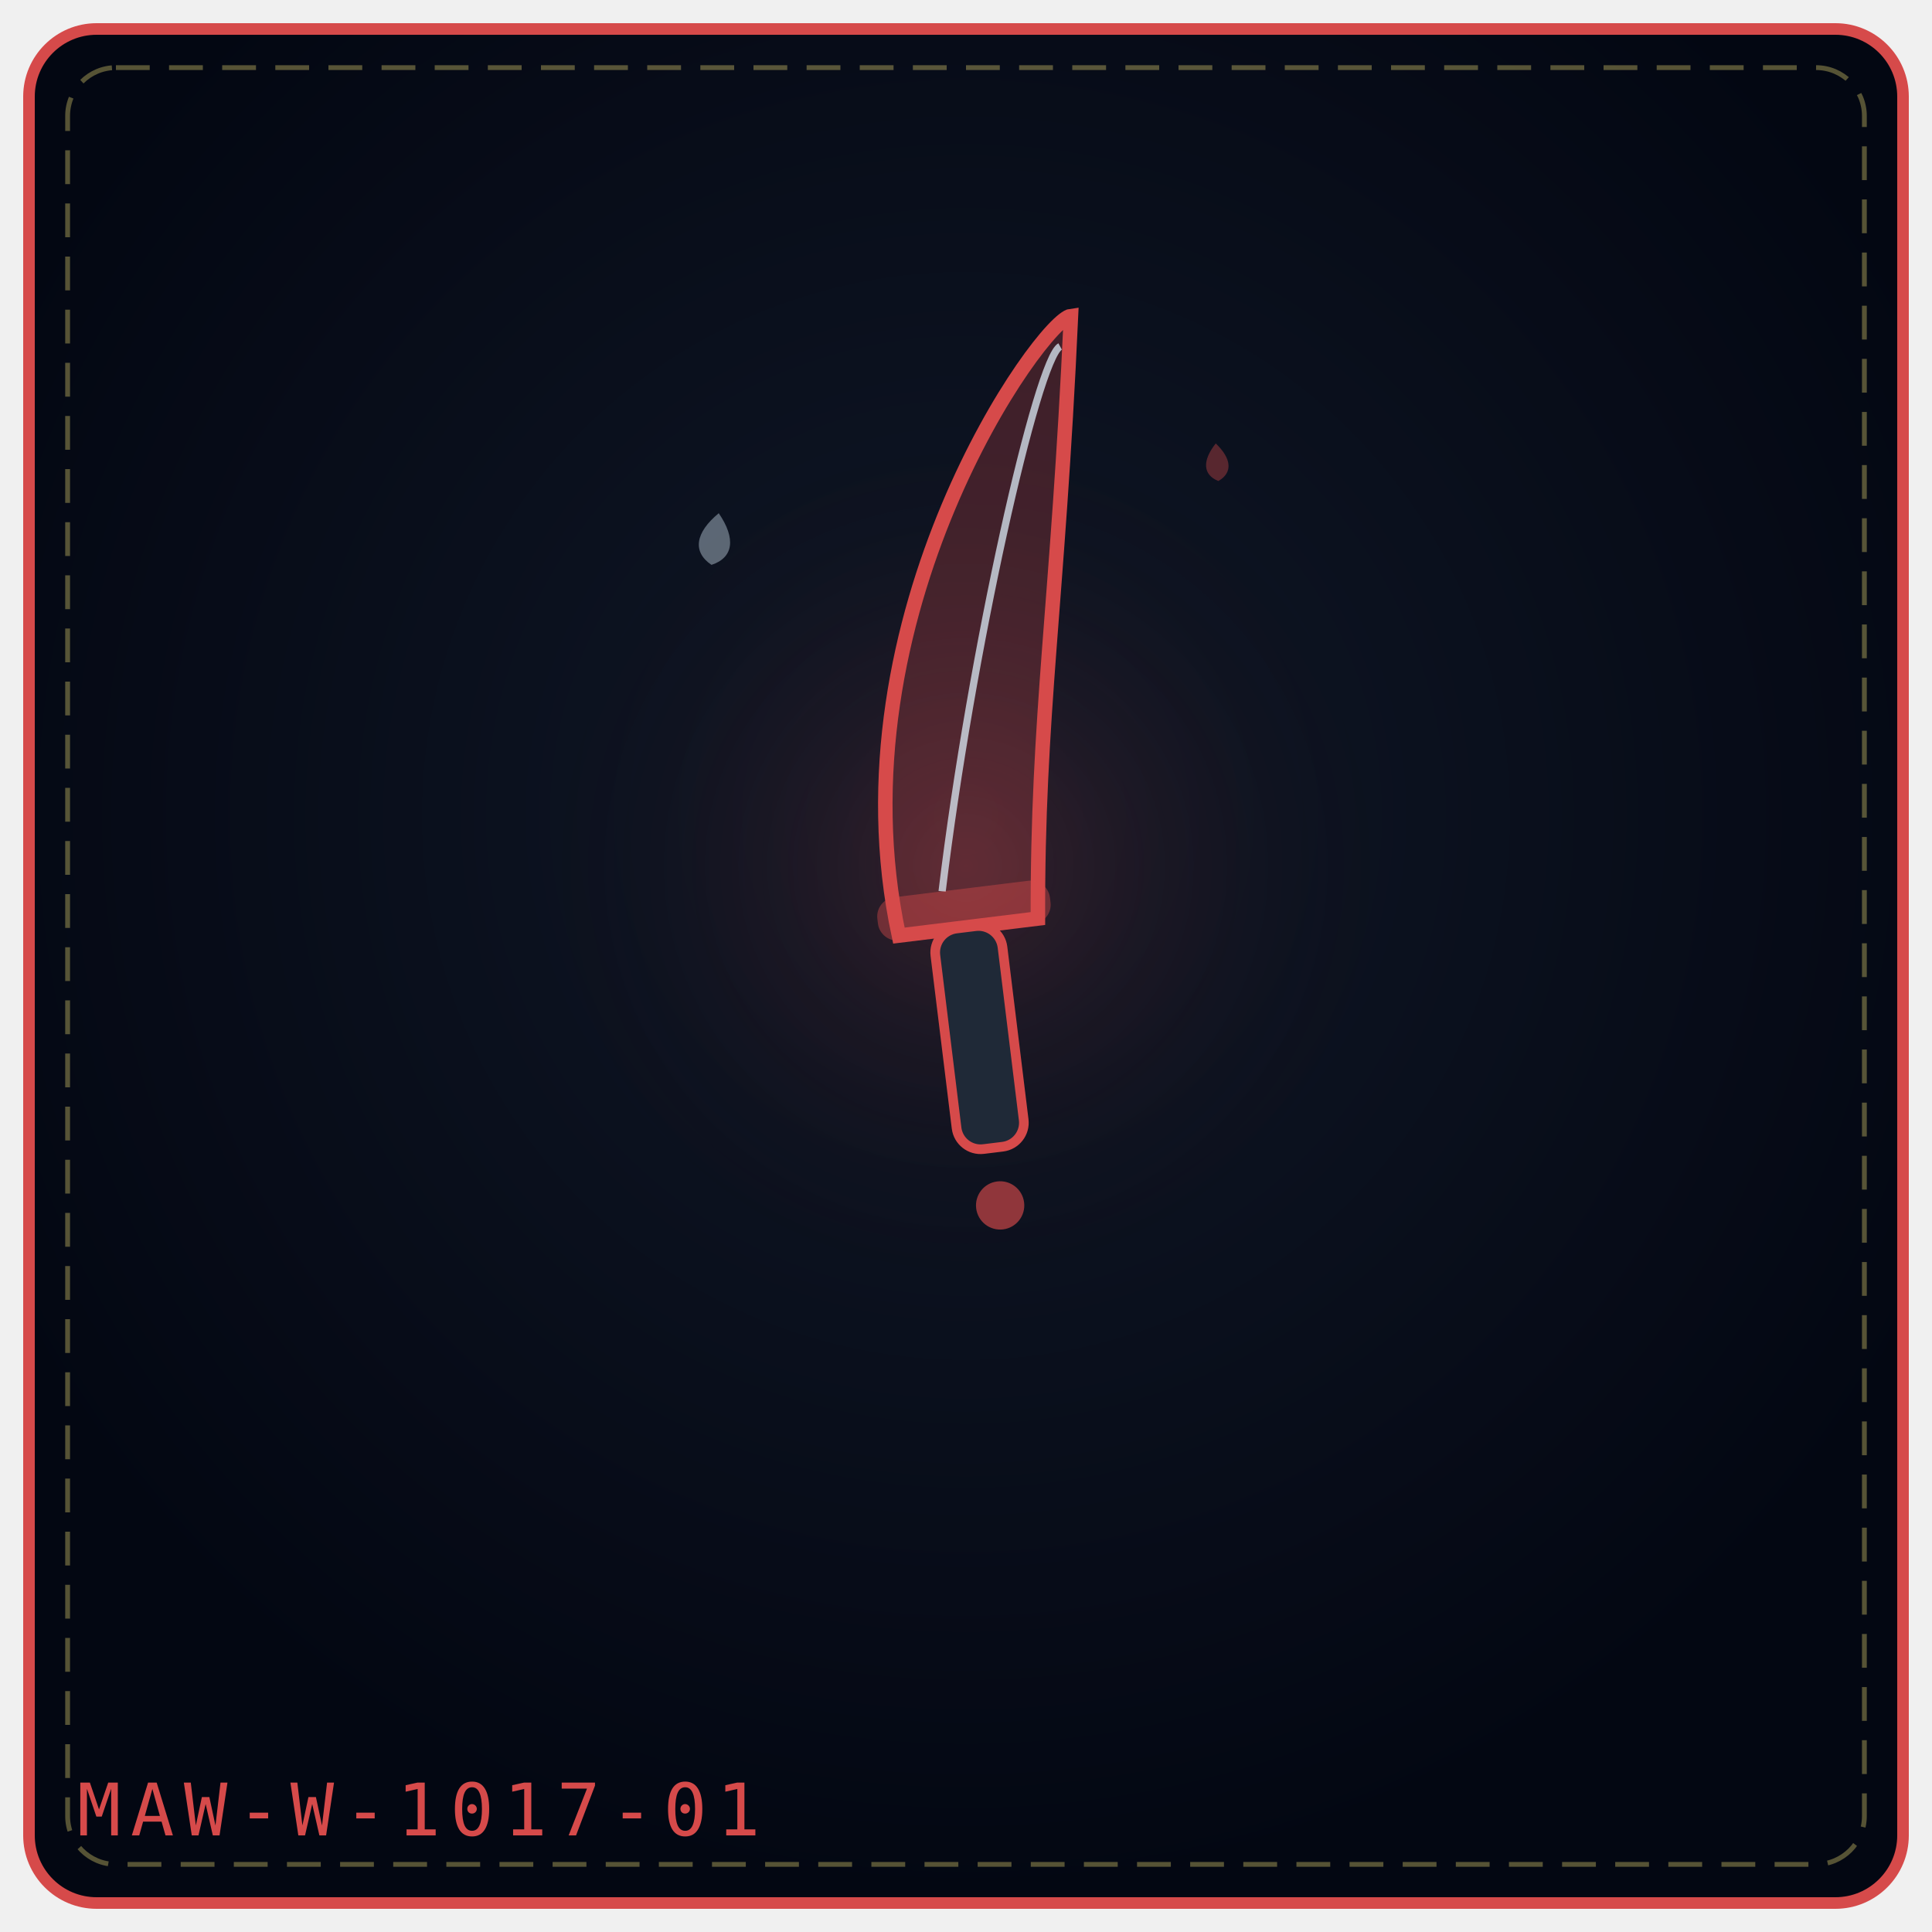
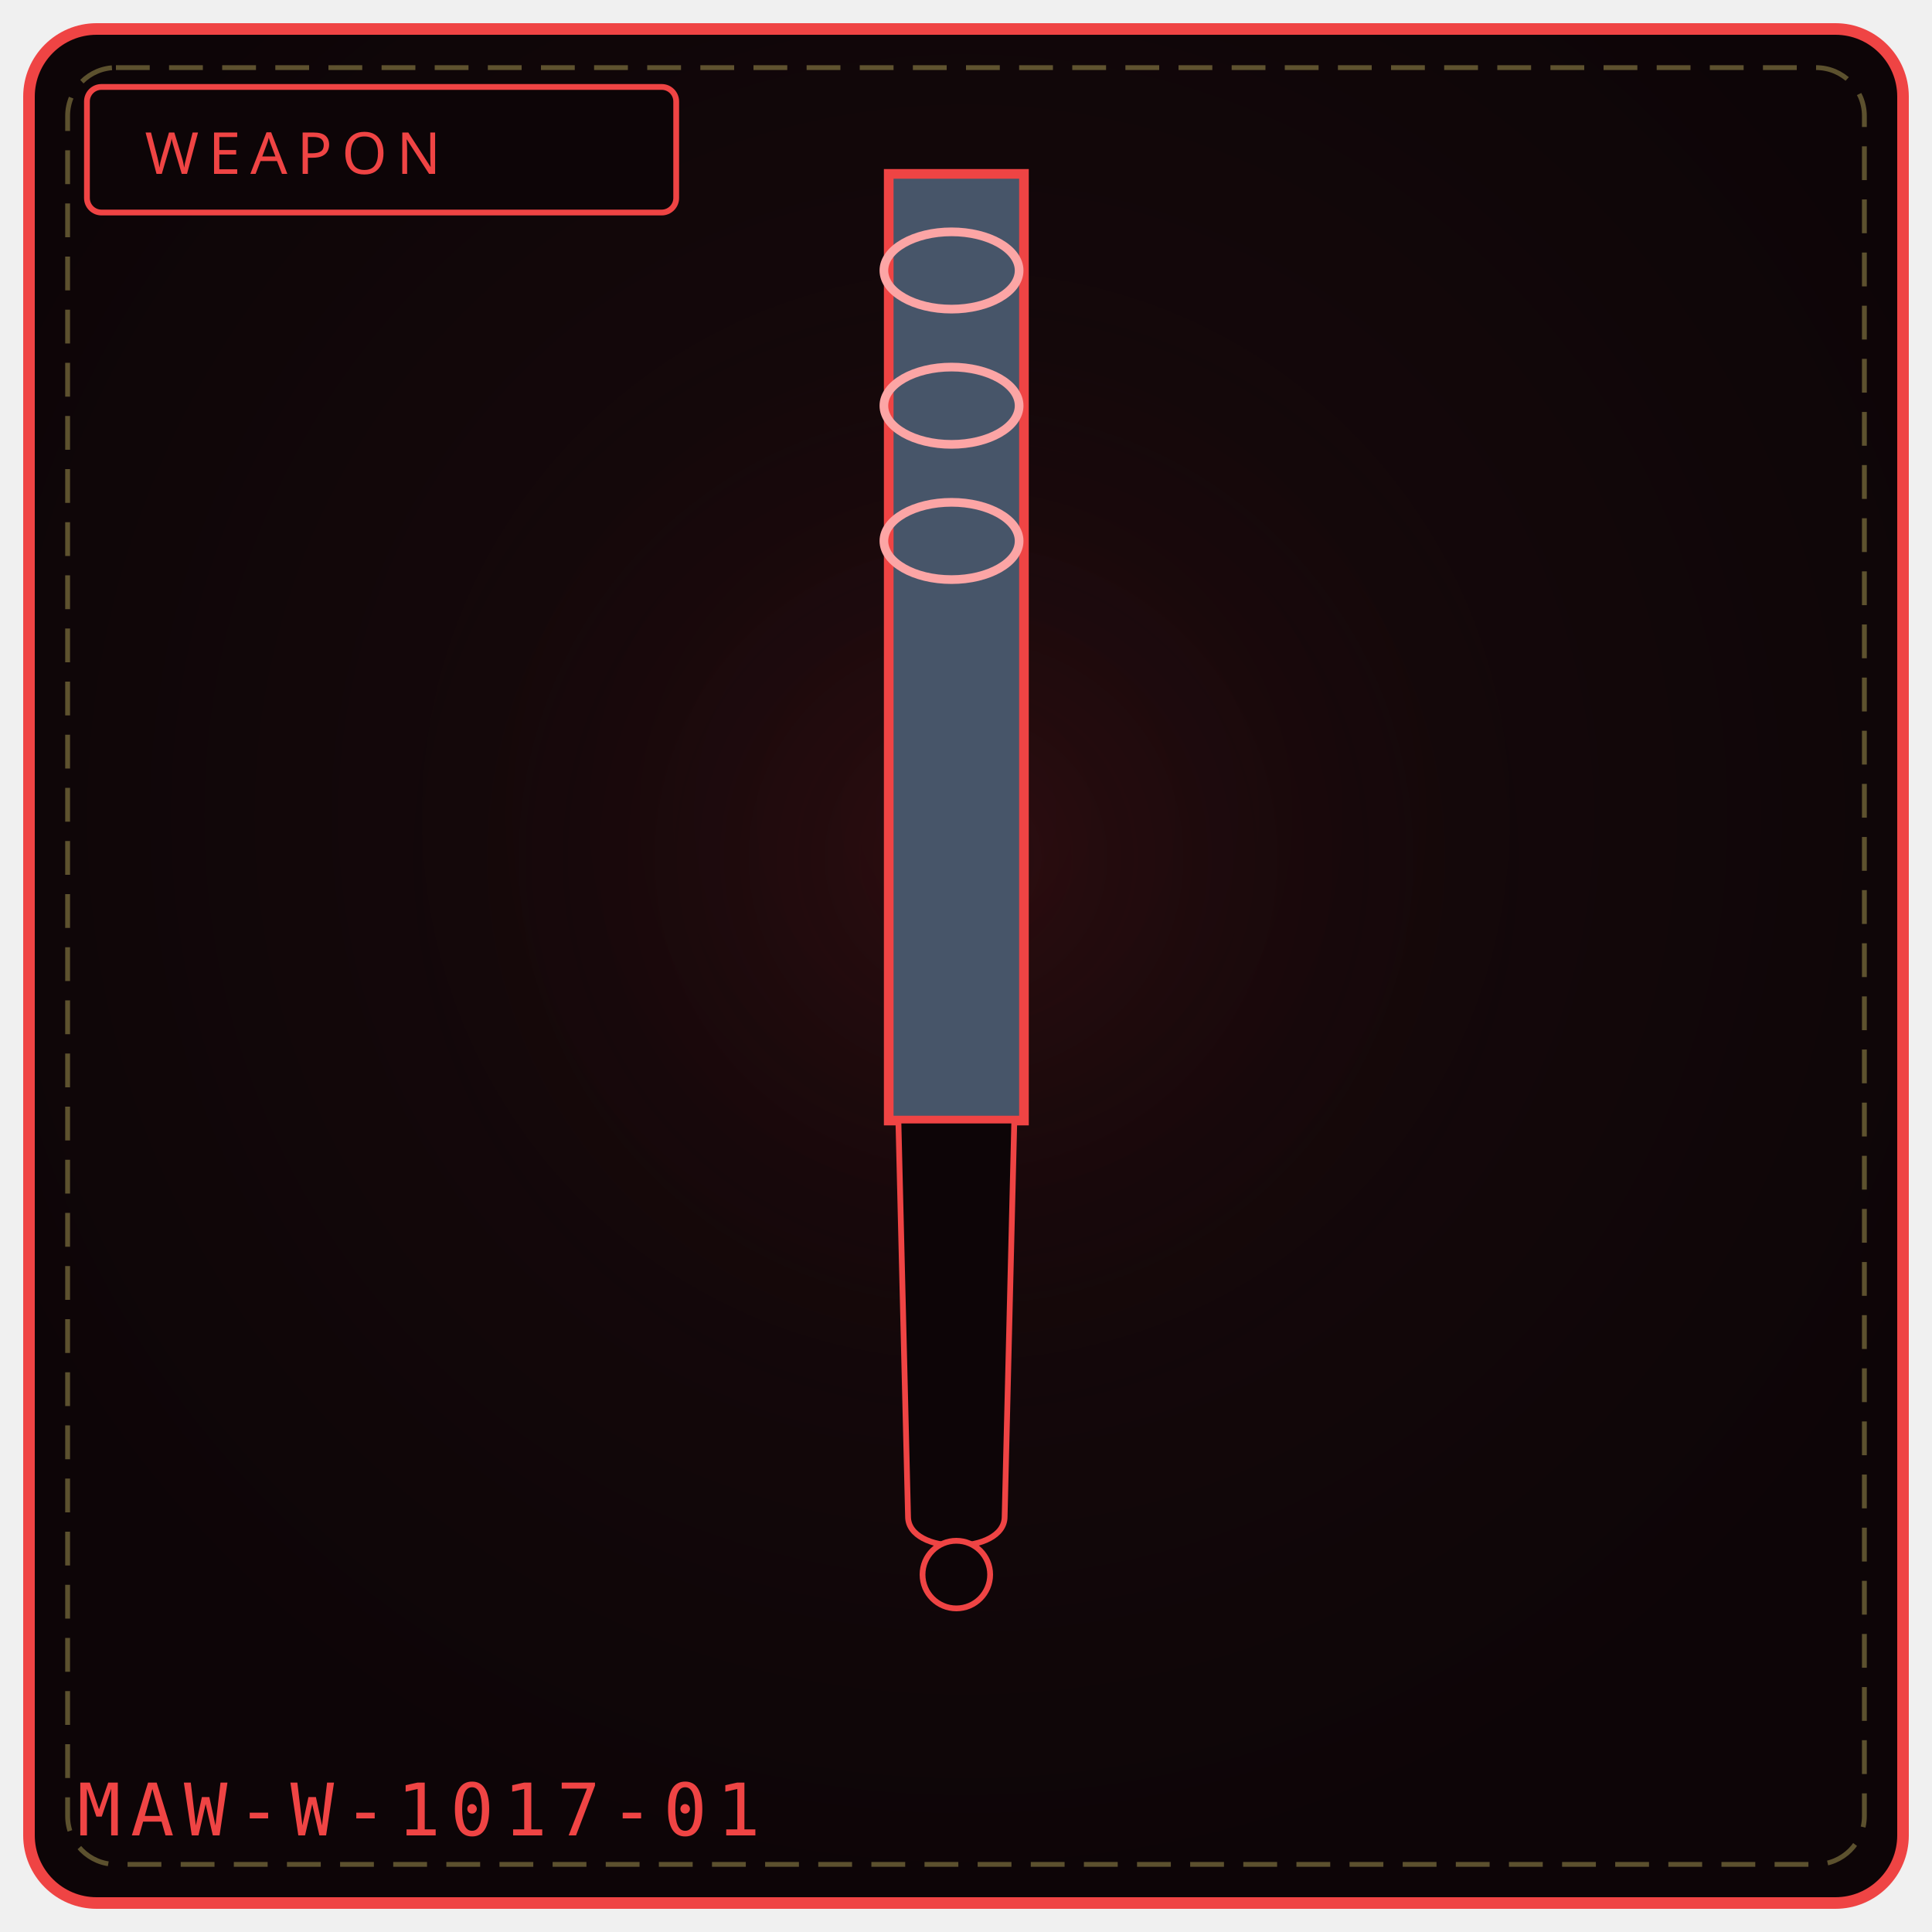
- <svg xmlns="http://www.w3.org/2000/svg" viewBox="0 0 400 400" width="100%" height="100%" role="img" aria-label="THE TRACE FANG">
+ <svg xmlns="http://www.w3.org/2000/svg" viewBox="0 0 400 400" width="100%" height="100%" role="img" aria-label="WEAPON 1017">
  <defs>
-     <radialGradient id="bg570fe2" cx="50%" cy="42%" r="58%">
-       <stop offset="0%" stop-color="#111827" />
-       <stop offset="100%" stop-color="#030712" />
+     <radialGradient id="bg1017" cx="50%" cy="42%" r="58%">
+       <stop offset="0%" stop-color="#1a0a0d" />
+       <stop offset="100%" stop-color="#0d0507" />
    </radialGradient>
-     <radialGradient id="gl570fe2" cx="50%" cy="46%" r="42%">
-       <stop offset="0%" stop-color="#d64a4a" stop-opacity=".2" />
+     <radialGradient id="gl1017" cx="50%" cy="46%" r="50%">
+       <stop offset="0%" stop-color="#7f1d1d" stop-opacity=".20" />
      <stop offset="100%" stop-color="#000" stop-opacity="0" />
    </radialGradient>
  </defs>
-   <rect x="6" y="6" width="388" height="388" rx="14" fill="url(#bg570fe2)" stroke="#d64a4a" stroke-width="2.4" />
+   <rect x="6" y="6" width="388" height="388" rx="14" fill="url(#bg1017)" stroke="#ef4444" stroke-width="2.4" />
  <rect x="14" y="14" width="372" height="372" rx="10" fill="none" stroke="#f1df76" stroke-width="1" stroke-dasharray="7 4" opacity=".35" />
-   <circle cx="200" cy="188" r="109" fill="url(#gl570fe2)" />
-   <g transform="rotate(-7 200.0 192.0)">
-     <path d="M186.0 192.0 C180.0 124.35, 231.0 69.0 237.0 69.0 C227.0 128.04, 220.0 150.18, 215.0 192.0 Z" fill="#d64a4a" fill-opacity=".26" stroke="#d64a4a" stroke-width="3" />
-     <path d="M196.0 184.0 C208.0 135.42, 229.0 77.0 234.0 75.0" fill="none" stroke="#e0f2fe" stroke-width="1.5" opacity=".72" />
-     <rect x="182.0" y="184.0" width="36" height="9" rx="4" fill="#d64a4a" fill-opacity=".42" />
-     <rect x="193.0" y="192.0" width="14" height="46.0" rx="5" fill="#1f2937" stroke="#d64a4a" stroke-width="2" />
-     <circle cx="200.0" cy="250.0" r="5" fill="#d64a4a" fill-opacity=".65" />
-   </g>
-   <g transform="rotate(8 148.0 112.0)" opacity=".9">
-     <path d="M148.0 106.2 C152.3 110.9, 152.3 114.9, 148.0 117.0 C143.7 114.9, 143.7 110.9, 148.0 106.2 Z" fill="#e0f2fe" opacity=".42" />
-   </g>
-   <g transform="rotate(-4 252.0 96.0)" opacity=".9">
-     <path d="M252.0 91.8 C255.1 95.2, 255.1 98.1, 252.0 99.6 C248.9 98.1, 248.9 95.2, 252.0 91.8 Z" fill="#d64a4a" opacity=".42" />
-   </g>
-   <text x="16" y="380" font-family="monospace" font-size="15" letter-spacing="2" fill="#d64a4a">MAW-W-1017-01</text>
+   <circle cx="200" cy="188" r="132" fill="url(#gl1017)" />
+   <rect x="18" y="18" width="122" height="26" rx="3" fill="#0d0507" stroke="#ef4444" stroke-width="1.2" />
+   <text x="30" y="36" fill="#ef4444" font-family="Impact, Arial Black, sans-serif" font-size="12" letter-spacing="2">WEAPON</text>
+   <path d="M184 36 L 212 36 L 212 232 L 184 232 Z" fill="#475569" stroke="#ef4444" stroke-width="2" />
+   <ellipse cx="197" cy="56" rx="14" ry="8" fill="none" stroke="#fca5a5" stroke-width="1.8" />
+   <ellipse cx="197" cy="84" rx="14" ry="8" fill="none" stroke="#fca5a5" stroke-width="1.8" />
+   <ellipse cx="197" cy="112" rx="14" ry="8" fill="none" stroke="#fca5a5" stroke-width="1.8" />
+   <path d="M186 232 L 210 232 L 208 314 C 208 322, 188 322, 188 314 Z" fill="#0d0507" stroke="#ef4444" stroke-width="1.2" />
+   <circle cx="198" cy="326" r="7" fill="#0d0507" stroke="#ef4444" stroke-width="1.2" />
+   <text x="16" y="380" font-family="monospace" font-size="15" letter-spacing="2" fill="#ef4444">MAW-W-1017-01</text>
+   <rect x="137" y="327" width="4" height="5" fill="#fff" opacity=".0" />
+   <circle cx="137" cy="341" r="1" fill="#000" opacity=".0" />
</svg>
